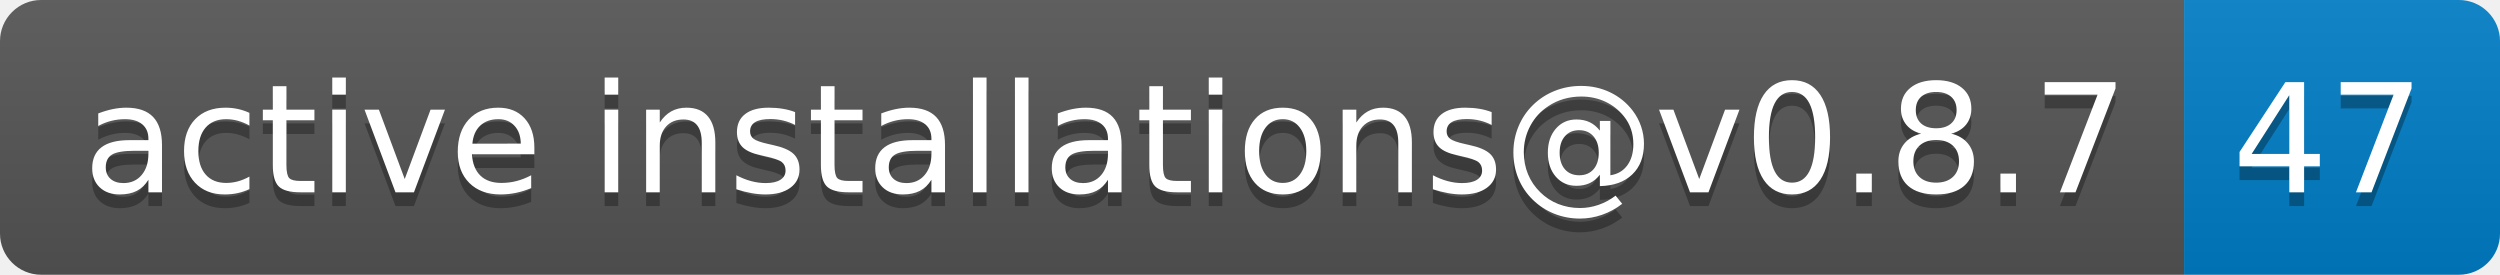
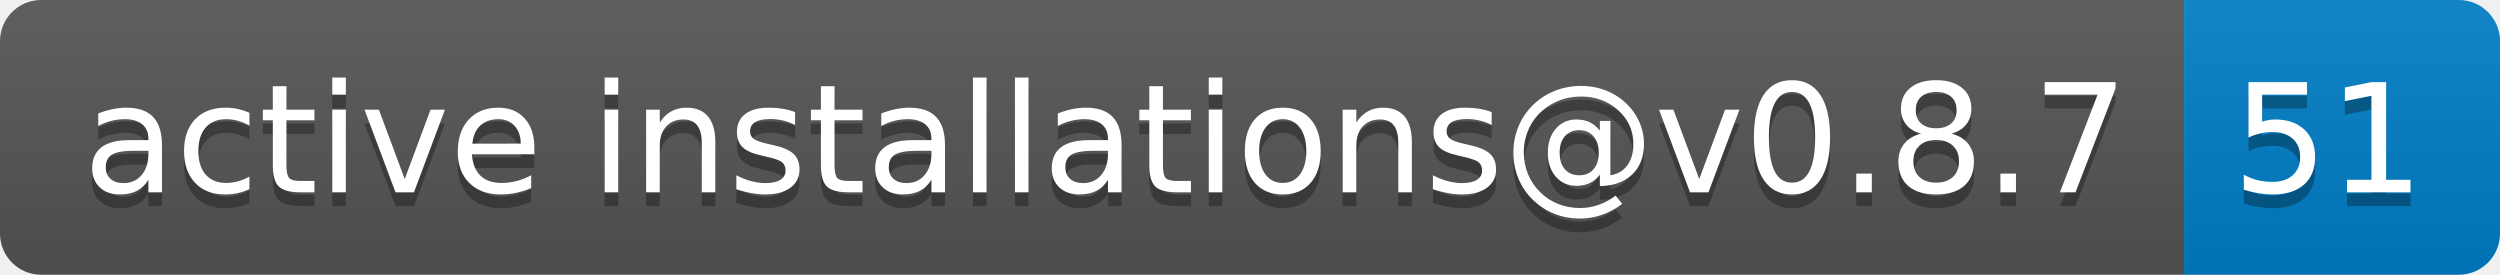
- <svg xmlns="http://www.w3.org/2000/svg" width="182" height="20" role="img" aria-label="active installations@v0.8.7: 47">
+ <svg xmlns="http://www.w3.org/2000/svg" width="182" height="20" role="img" aria-label="active installations@v0.8.7: 51">
  <linearGradient id="s" x2="0" y2="100%">
    <stop offset="0" stop-color="#bbb" stop-opacity=".1" />
    <stop offset="1" stop-opacity=".1" />
  </linearGradient>
  <clipPath id="r">
    <rect width="182" height="20" rx="3" fill="#fff" />
  </clipPath>
  <g clip-path="url(#r)">
    <rect width="159" height="20" fill="#555" />
    <rect x="159" width="23" height="20" fill="#007ec6" />
    <rect width="182" height="20" fill="url(#s)" />
  </g>
  <g fill="#fff" text-anchor="middle" font-family="Verdana,Geneva,DejaVu Sans,sans-serif" text-rendering="geometricPrecision" font-size="110">
    <text aria-hidden="true" x="805" y="150" fill="#010101" fill-opacity=".3" transform="scale(.1)" textLength="1490">active installations@v0.8.7</text>
    <text x="805" y="140" transform="scale(.1)" fill="#fff" textLength="1490">active installations@v0.8.7</text>
-     <text aria-hidden="true" x="1695" y="150" fill="#010101" fill-opacity=".3" transform="scale(.1)" textLength="130">47</text>
-     <text x="1695" y="140" transform="scale(.1)" fill="#fff" textLength="130">47</text>
+     <text aria-hidden="true" x="1695" y="150" fill="#010101" fill-opacity=".3" transform="scale(.1)" textLength="130">51</text>
+     <text x="1695" y="140" transform="scale(.1)" fill="#fff" textLength="130">51</text>
  </g>
</svg>
